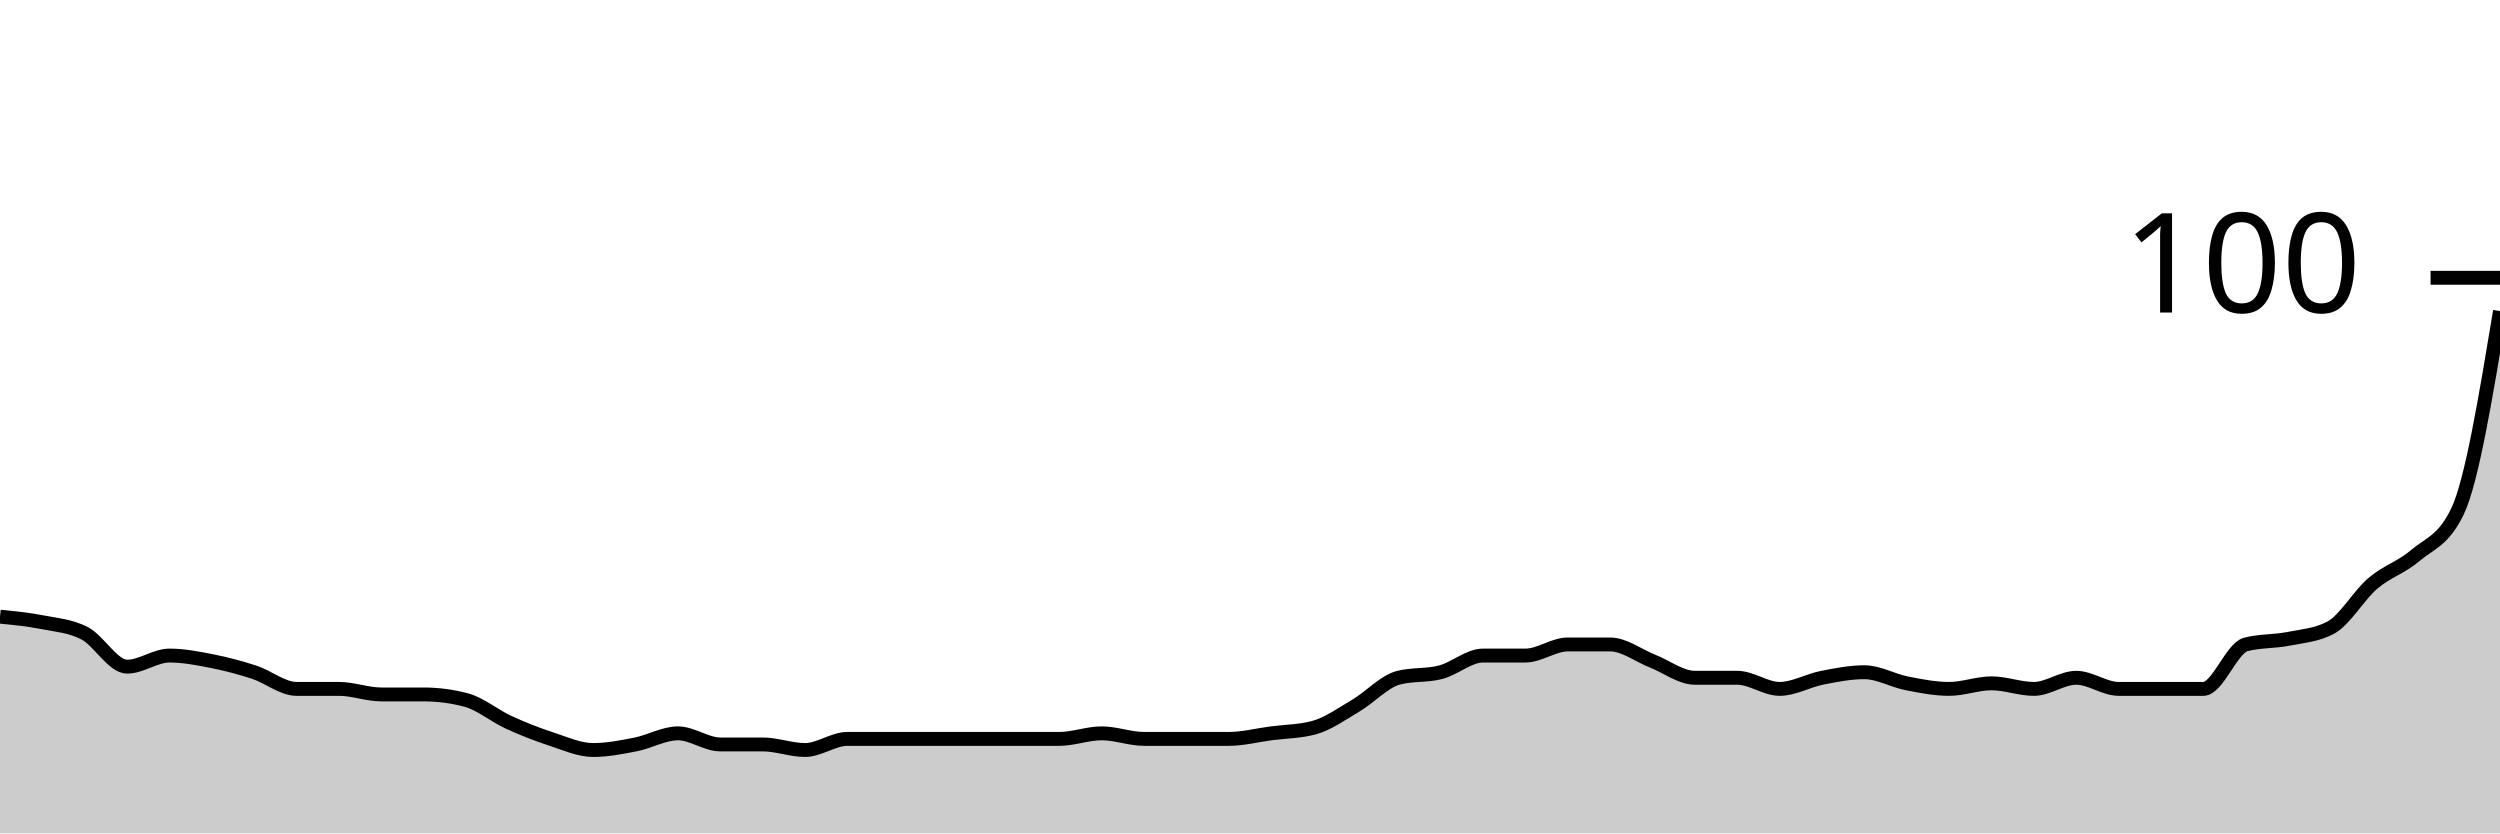
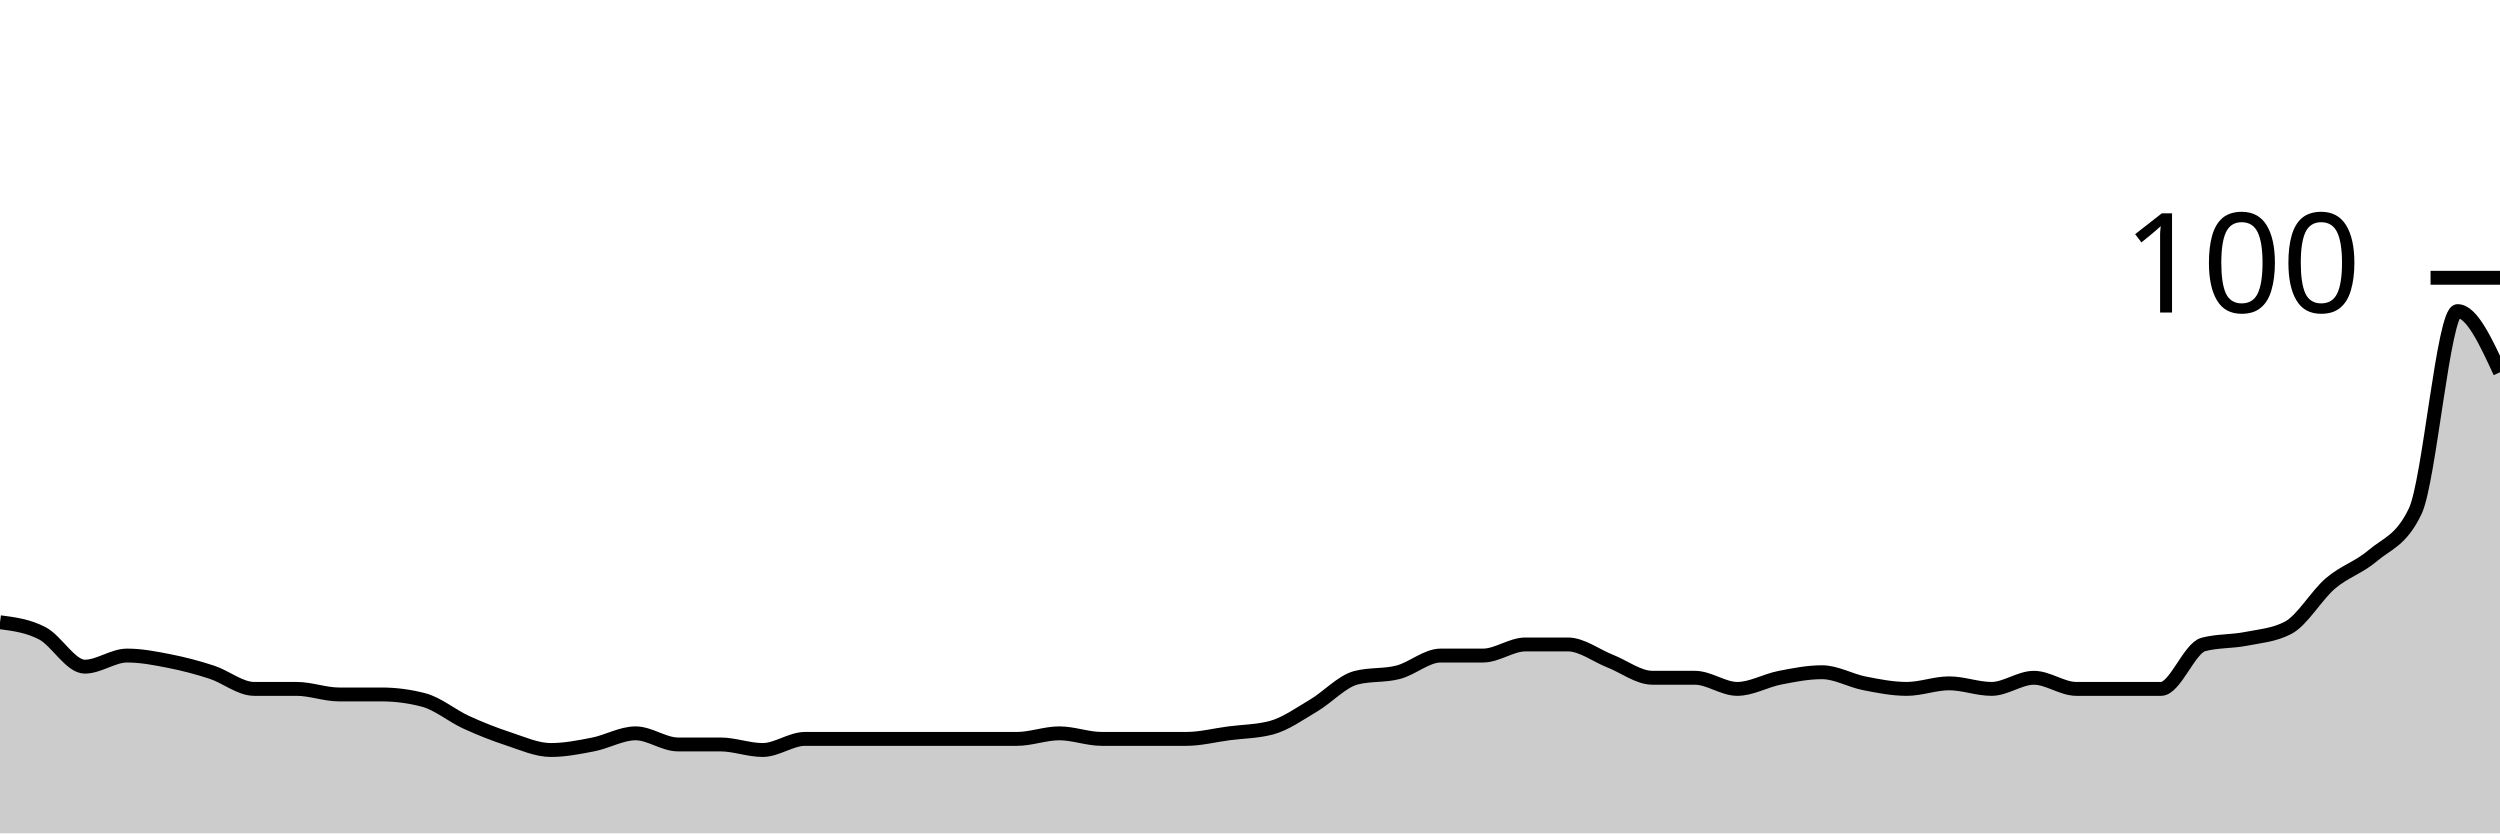
<svg xmlns="http://www.w3.org/2000/svg" viewBox="0 0 180 60">
  <g transform="translate(0,20)">
-     <path class="area" fill="rgba(0, 0, 0, 0.2)" d="M0,24.4C1.017,24.5,2.034,24.6,3.051,24.8C4.068,25,5.085,25.067,6.102,25.6C7.119,26.133,8.136,28,9.153,28C10.169,28,11.186,27.2,12.203,27.2C13.22,27.2,14.237,27.4,15.254,27.6C16.271,27.8,17.288,28.067,18.305,28.4C19.322,28.733,20.339,29.6,21.356,29.6C22.373,29.6,23.39,29.6,24.407,29.6C25.424,29.6,26.441,30,27.458,30C28.475,30,29.492,30,30.508,30C31.525,30,32.542,30.133,33.559,30.4C34.576,30.667,35.593,31.533,36.61,32C37.627,32.467,38.644,32.867,39.661,33.2C40.678,33.533,41.695,34,42.712,34C43.729,34,44.746,33.8,45.763,33.6C46.78,33.4,47.797,32.8,48.814,32.8C49.831,32.8,50.847,33.6,51.864,33.6C52.881,33.6,53.898,33.6,54.915,33.6C55.932,33.6,56.949,34,57.966,34C58.983,34,60,33.2,61.017,33.2C62.034,33.2,63.051,33.2,64.068,33.2C65.085,33.2,66.102,33.2,67.119,33.2C68.136,33.2,69.153,33.2,70.169,33.2C71.186,33.2,72.203,33.2,73.22,33.2C74.237,33.2,75.254,33.2,76.271,33.2C77.288,33.2,78.305,32.8,79.322,32.8C80.339,32.8,81.356,33.2,82.373,33.2C83.39,33.2,84.407,33.2,85.424,33.2C86.441,33.2,87.458,33.2,88.475,33.2C89.492,33.2,90.508,32.933,91.525,32.8C92.542,32.667,93.559,32.667,94.576,32.4C95.593,32.133,96.61,31.4,97.627,30.8C98.644,30.2,99.661,29.067,100.678,28.8C101.695,28.533,102.712,28.667,103.729,28.4C104.746,28.133,105.763,27.2,106.78,27.2C107.797,27.2,108.814,27.2,109.831,27.2C110.847,27.2,111.864,26.4,112.881,26.4C113.898,26.4,114.915,26.4,115.932,26.4C116.949,26.4,117.966,27.2,118.983,27.6C120,28,121.017,28.8,122.034,28.8C123.051,28.8,124.068,28.8,125.085,28.8C126.102,28.8,127.119,29.6,128.136,29.6C129.153,29.6,130.169,29,131.186,28.8C132.203,28.6,133.22,28.4,134.237,28.4C135.254,28.4,136.271,29,137.288,29.2C138.305,29.4,139.322,29.6,140.339,29.6C141.356,29.6,142.373,29.2,143.39,29.2C144.407,29.2,145.424,29.6,146.441,29.6C147.458,29.6,148.475,28.8,149.492,28.8C150.508,28.8,151.525,29.6,152.542,29.6C153.559,29.6,154.576,29.6,155.593,29.6C156.61,29.6,157.627,29.6,158.644,29.6C159.661,29.6,160.678,26.667,161.695,26.4C162.712,26.133,163.729,26.2,164.746,26C165.763,25.8,166.78,25.733,167.797,25.2C168.814,24.667,169.831,22.867,170.847,22C171.864,21.133,172.881,20.867,173.898,20C174.915,19.133,175.932,18.933,176.949,16.8C177.966,14.667,178.983,8.533,180,2.4L180,40C178.983,40,177.966,40,176.949,40C175.932,40,174.915,40,173.898,40C172.881,40,171.864,40,170.847,40C169.831,40,168.814,40,167.797,40C166.78,40,165.763,40,164.746,40C163.729,40,162.712,40,161.695,40C160.678,40,159.661,40,158.644,40C157.627,40,156.61,40,155.593,40C154.576,40,153.559,40,152.542,40C151.525,40,150.508,40,149.492,40C148.475,40,147.458,40,146.441,40C145.424,40,144.407,40,143.39,40C142.373,40,141.356,40,140.339,40C139.322,40,138.305,40,137.288,40C136.271,40,135.254,40,134.237,40C133.22,40,132.203,40,131.186,40C130.169,40,129.153,40,128.136,40C127.119,40,126.102,40,125.085,40C124.068,40,123.051,40,122.034,40C121.017,40,120,40,118.983,40C117.966,40,116.949,40,115.932,40C114.915,40,113.898,40,112.881,40C111.864,40,110.847,40,109.831,40C108.814,40,107.797,40,106.78,40C105.763,40,104.746,40,103.729,40C102.712,40,101.695,40,100.678,40C99.661,40,98.644,40,97.627,40C96.61,40,95.593,40,94.576,40C93.559,40,92.542,40,91.525,40C90.508,40,89.492,40,88.475,40C87.458,40,86.441,40,85.424,40C84.407,40,83.39,40,82.373,40C81.356,40,80.339,40,79.322,40C78.305,40,77.288,40,76.271,40C75.254,40,74.237,40,73.22,40C72.203,40,71.186,40,70.169,40C69.153,40,68.136,40,67.119,40C66.102,40,65.085,40,64.068,40C63.051,40,62.034,40,61.017,40C60,40,58.983,40,57.966,40C56.949,40,55.932,40,54.915,40C53.898,40,52.881,40,51.864,40C50.847,40,49.831,40,48.814,40C47.797,40,46.78,40,45.763,40C44.746,40,43.729,40,42.712,40C41.695,40,40.678,40,39.661,40C38.644,40,37.627,40,36.61,40C35.593,40,34.576,40,33.559,40C32.542,40,31.525,40,30.508,40C29.492,40,28.475,40,27.458,40C26.441,40,25.424,40,24.407,40C23.39,40,22.373,40,21.356,40C20.339,40,19.322,40,18.305,40C17.288,40,16.271,40,15.254,40C14.237,40,13.22,40,12.203,40C11.186,40,10.169,40,9.153,40C8.136,40,7.119,40,6.102,40C5.085,40,4.068,40,3.051,40C2.034,40,1.017,40,0,40Z" />
-     <path class="line" stroke="black" fill="none" d="M0,24.4C1.017,24.5,2.034,24.6,3.051,24.8C4.068,25,5.085,25.067,6.102,25.6C7.119,26.133,8.136,28,9.153,28C10.169,28,11.186,27.2,12.203,27.2C13.22,27.2,14.237,27.4,15.254,27.6C16.271,27.8,17.288,28.067,18.305,28.4C19.322,28.733,20.339,29.6,21.356,29.6C22.373,29.6,23.39,29.6,24.407,29.6C25.424,29.6,26.441,30,27.458,30C28.475,30,29.492,30,30.508,30C31.525,30,32.542,30.133,33.559,30.4C34.576,30.667,35.593,31.533,36.61,32C37.627,32.467,38.644,32.867,39.661,33.2C40.678,33.533,41.695,34,42.712,34C43.729,34,44.746,33.8,45.763,33.6C46.78,33.4,47.797,32.8,48.814,32.8C49.831,32.8,50.847,33.6,51.864,33.6C52.881,33.6,53.898,33.6,54.915,33.6C55.932,33.6,56.949,34,57.966,34C58.983,34,60,33.2,61.017,33.2C62.034,33.2,63.051,33.2,64.068,33.2C65.085,33.2,66.102,33.2,67.119,33.2C68.136,33.2,69.153,33.2,70.169,33.2C71.186,33.2,72.203,33.2,73.22,33.2C74.237,33.2,75.254,33.2,76.271,33.2C77.288,33.2,78.305,32.8,79.322,32.8C80.339,32.8,81.356,33.2,82.373,33.2C83.39,33.2,84.407,33.2,85.424,33.2C86.441,33.2,87.458,33.2,88.475,33.2C89.492,33.2,90.508,32.933,91.525,32.8C92.542,32.667,93.559,32.667,94.576,32.4C95.593,32.133,96.61,31.4,97.627,30.8C98.644,30.2,99.661,29.067,100.678,28.8C101.695,28.533,102.712,28.667,103.729,28.4C104.746,28.133,105.763,27.2,106.78,27.2C107.797,27.2,108.814,27.2,109.831,27.2C110.847,27.2,111.864,26.4,112.881,26.4C113.898,26.4,114.915,26.4,115.932,26.4C116.949,26.4,117.966,27.2,118.983,27.6C120,28,121.017,28.8,122.034,28.8C123.051,28.8,124.068,28.8,125.085,28.8C126.102,28.8,127.119,29.6,128.136,29.6C129.153,29.6,130.169,29,131.186,28.8C132.203,28.6,133.22,28.4,134.237,28.4C135.254,28.4,136.271,29,137.288,29.2C138.305,29.4,139.322,29.6,140.339,29.6C141.356,29.6,142.373,29.2,143.39,29.2C144.407,29.2,145.424,29.6,146.441,29.6C147.458,29.6,148.475,28.8,149.492,28.8C150.508,28.8,151.525,29.6,152.542,29.6C153.559,29.6,154.576,29.6,155.593,29.6C156.61,29.6,157.627,29.6,158.644,29.6C159.661,29.6,160.678,26.667,161.695,26.4C162.712,26.133,163.729,26.2,164.746,26C165.763,25.8,166.78,25.733,167.797,25.2C168.814,24.667,169.831,22.867,170.847,22C171.864,21.133,172.881,20.867,173.898,20C174.915,19.133,175.932,18.933,176.949,16.8C177.966,14.667,178.983,8.533,180,2.4" />
+     <path class="area" fill="rgba(0, 0, 0, 0.2)" d="M0,24.8C1.017,24.933,2.034,25.067,3.051,25.6C4.068,26.133,5.085,28,6.102,28C7.119,28,8.136,27.2,9.153,27.2C10.169,27.2,11.186,27.4,12.203,27.6C13.22,27.8,14.237,28.067,15.254,28.4C16.271,28.733,17.288,29.6,18.305,29.6C19.322,29.6,20.339,29.6,21.356,29.6C22.373,29.6,23.39,30,24.407,30C25.424,30,26.441,30,27.458,30C28.475,30,29.492,30.133,30.508,30.4C31.525,30.667,32.542,31.533,33.559,32C34.576,32.467,35.593,32.867,36.61,33.2C37.627,33.533,38.644,34,39.661,34C40.678,34,41.695,33.8,42.712,33.6C43.729,33.4,44.746,32.8,45.763,32.8C46.78,32.8,47.797,33.6,48.814,33.6C49.831,33.6,50.847,33.6,51.864,33.6C52.881,33.6,53.898,34,54.915,34C55.932,34,56.949,33.2,57.966,33.2C58.983,33.2,60,33.2,61.017,33.2C62.034,33.2,63.051,33.2,64.068,33.2C65.085,33.2,66.102,33.2,67.119,33.2C68.136,33.2,69.153,33.2,70.169,33.2C71.186,33.2,72.203,33.2,73.22,33.2C74.237,33.2,75.254,32.8,76.271,32.8C77.288,32.8,78.305,33.2,79.322,33.2C80.339,33.2,81.356,33.2,82.373,33.2C83.39,33.2,84.407,33.2,85.424,33.2C86.441,33.2,87.458,32.933,88.475,32.8C89.492,32.667,90.508,32.667,91.525,32.4C92.542,32.133,93.559,31.4,94.576,30.8C95.593,30.2,96.61,29.067,97.627,28.8C98.644,28.533,99.661,28.667,100.678,28.4C101.695,28.133,102.712,27.2,103.729,27.2C104.746,27.2,105.763,27.2,106.78,27.2C107.797,27.2,108.814,26.4,109.831,26.4C110.847,26.4,111.864,26.4,112.881,26.4C113.898,26.4,114.915,27.2,115.932,27.6C116.949,28,117.966,28.8,118.983,28.8C120,28.8,121.017,28.8,122.034,28.8C123.051,28.8,124.068,29.6,125.085,29.6C126.102,29.6,127.119,29,128.136,28.8C129.153,28.6,130.169,28.4,131.186,28.4C132.203,28.4,133.22,29,134.237,29.2C135.254,29.4,136.271,29.6,137.288,29.6C138.305,29.6,139.322,29.2,140.339,29.2C141.356,29.2,142.373,29.6,143.39,29.6C144.407,29.6,145.424,28.8,146.441,28.8C147.458,28.8,148.475,29.6,149.492,29.6C150.508,29.6,151.525,29.6,152.542,29.6C153.559,29.6,154.576,29.6,155.593,29.6C156.61,29.6,157.627,26.667,158.644,26.4C159.661,26.133,160.678,26.2,161.695,26C162.712,25.8,163.729,25.733,164.746,25.2C165.763,24.667,166.78,22.867,167.797,22C168.814,21.133,169.831,20.867,170.847,20C171.864,19.133,172.881,18.933,173.898,16.8C174.915,14.667,175.932,2.4,176.949,2.4C177.966,2.4,178.983,4.6,180,6.8L180,40C178.983,40,177.966,40,176.949,40C175.932,40,174.915,40,173.898,40C172.881,40,171.864,40,170.847,40C169.831,40,168.814,40,167.797,40C166.78,40,165.763,40,164.746,40C163.729,40,162.712,40,161.695,40C160.678,40,159.661,40,158.644,40C157.627,40,156.61,40,155.593,40C154.576,40,153.559,40,152.542,40C151.525,40,150.508,40,149.492,40C148.475,40,147.458,40,146.441,40C145.424,40,144.407,40,143.39,40C142.373,40,141.356,40,140.339,40C139.322,40,138.305,40,137.288,40C136.271,40,135.254,40,134.237,40C133.22,40,132.203,40,131.186,40C130.169,40,129.153,40,128.136,40C127.119,40,126.102,40,125.085,40C124.068,40,123.051,40,122.034,40C121.017,40,120,40,118.983,40C117.966,40,116.949,40,115.932,40C114.915,40,113.898,40,112.881,40C111.864,40,110.847,40,109.831,40C108.814,40,107.797,40,106.78,40C105.763,40,104.746,40,103.729,40C102.712,40,101.695,40,100.678,40C99.661,40,98.644,40,97.627,40C96.61,40,95.593,40,94.576,40C93.559,40,92.542,40,91.525,40C90.508,40,89.492,40,88.475,40C87.458,40,86.441,40,85.424,40C84.407,40,83.39,40,82.373,40C81.356,40,80.339,40,79.322,40C78.305,40,77.288,40,76.271,40C75.254,40,74.237,40,73.22,40C72.203,40,71.186,40,70.169,40C69.153,40,68.136,40,67.119,40C66.102,40,65.085,40,64.068,40C63.051,40,62.034,40,61.017,40C60,40,58.983,40,57.966,40C56.949,40,55.932,40,54.915,40C53.898,40,52.881,40,51.864,40C50.847,40,49.831,40,48.814,40C47.797,40,46.78,40,45.763,40C44.746,40,43.729,40,42.712,40C41.695,40,40.678,40,39.661,40C38.644,40,37.627,40,36.61,40C35.593,40,34.576,40,33.559,40C32.542,40,31.525,40,30.508,40C29.492,40,28.475,40,27.458,40C26.441,40,25.424,40,24.407,40C23.39,40,22.373,40,21.356,40C20.339,40,19.322,40,18.305,40C17.288,40,16.271,40,15.254,40C14.237,40,13.22,40,12.203,40C11.186,40,10.169,40,9.153,40C8.136,40,7.119,40,6.102,40C5.085,40,4.068,40,3.051,40C2.034,40,1.017,40,0,40Z" />
+     <path class="line" stroke="black" fill="none" d="M0,24.8C1.017,24.933,2.034,25.067,3.051,25.6C4.068,26.133,5.085,28,6.102,28C7.119,28,8.136,27.2,9.153,27.2C10.169,27.2,11.186,27.4,12.203,27.6C13.22,27.8,14.237,28.067,15.254,28.4C16.271,28.733,17.288,29.6,18.305,29.6C19.322,29.6,20.339,29.6,21.356,29.6C22.373,29.6,23.39,30,24.407,30C25.424,30,26.441,30,27.458,30C28.475,30,29.492,30.133,30.508,30.4C31.525,30.667,32.542,31.533,33.559,32C34.576,32.467,35.593,32.867,36.61,33.2C37.627,33.533,38.644,34,39.661,34C40.678,34,41.695,33.8,42.712,33.6C43.729,33.4,44.746,32.8,45.763,32.8C46.78,32.8,47.797,33.6,48.814,33.6C49.831,33.6,50.847,33.6,51.864,33.6C52.881,33.6,53.898,34,54.915,34C55.932,34,56.949,33.2,57.966,33.2C58.983,33.2,60,33.2,61.017,33.2C62.034,33.2,63.051,33.2,64.068,33.2C65.085,33.2,66.102,33.2,67.119,33.2C68.136,33.2,69.153,33.2,70.169,33.2C71.186,33.2,72.203,33.2,73.22,33.2C74.237,33.2,75.254,32.8,76.271,32.8C77.288,32.8,78.305,33.2,79.322,33.2C80.339,33.2,81.356,33.2,82.373,33.2C83.39,33.2,84.407,33.2,85.424,33.2C86.441,33.2,87.458,32.933,88.475,32.8C89.492,32.667,90.508,32.667,91.525,32.4C92.542,32.133,93.559,31.4,94.576,30.8C95.593,30.2,96.61,29.067,97.627,28.8C98.644,28.533,99.661,28.667,100.678,28.4C101.695,28.133,102.712,27.2,103.729,27.2C104.746,27.2,105.763,27.2,106.78,27.2C107.797,27.2,108.814,26.4,109.831,26.4C110.847,26.4,111.864,26.4,112.881,26.4C113.898,26.4,114.915,27.2,115.932,27.6C116.949,28,117.966,28.8,118.983,28.8C120,28.8,121.017,28.8,122.034,28.8C123.051,28.8,124.068,29.6,125.085,29.6C126.102,29.6,127.119,29,128.136,28.8C129.153,28.6,130.169,28.4,131.186,28.4C132.203,28.4,133.22,29,134.237,29.2C135.254,29.4,136.271,29.6,137.288,29.6C138.305,29.6,139.322,29.2,140.339,29.2C141.356,29.2,142.373,29.6,143.39,29.6C144.407,29.6,145.424,28.8,146.441,28.8C147.458,28.8,148.475,29.6,149.492,29.6C150.508,29.6,151.525,29.6,152.542,29.6C153.559,29.6,154.576,29.6,155.593,29.6C156.61,29.6,157.627,26.667,158.644,26.4C159.661,26.133,160.678,26.2,161.695,26C162.712,25.8,163.729,25.733,164.746,25.2C165.763,24.667,166.78,22.867,167.797,22C168.814,21.133,169.831,20.867,170.847,20C171.864,19.133,172.881,18.933,173.898,16.8C174.915,14.667,175.932,2.4,176.949,2.4C177.966,2.4,178.983,4.6,180,6.8" />
    <path class="axis-ceiling" stroke-width="1" stroke="black" fill="none" d="M175,0L180,0" />
    <text class="axis-ceiling-label" font-family="sans-serif" text-anchor="end" font-size="10px" x="170" y="2.5">100</text>
  </g>
</svg>
